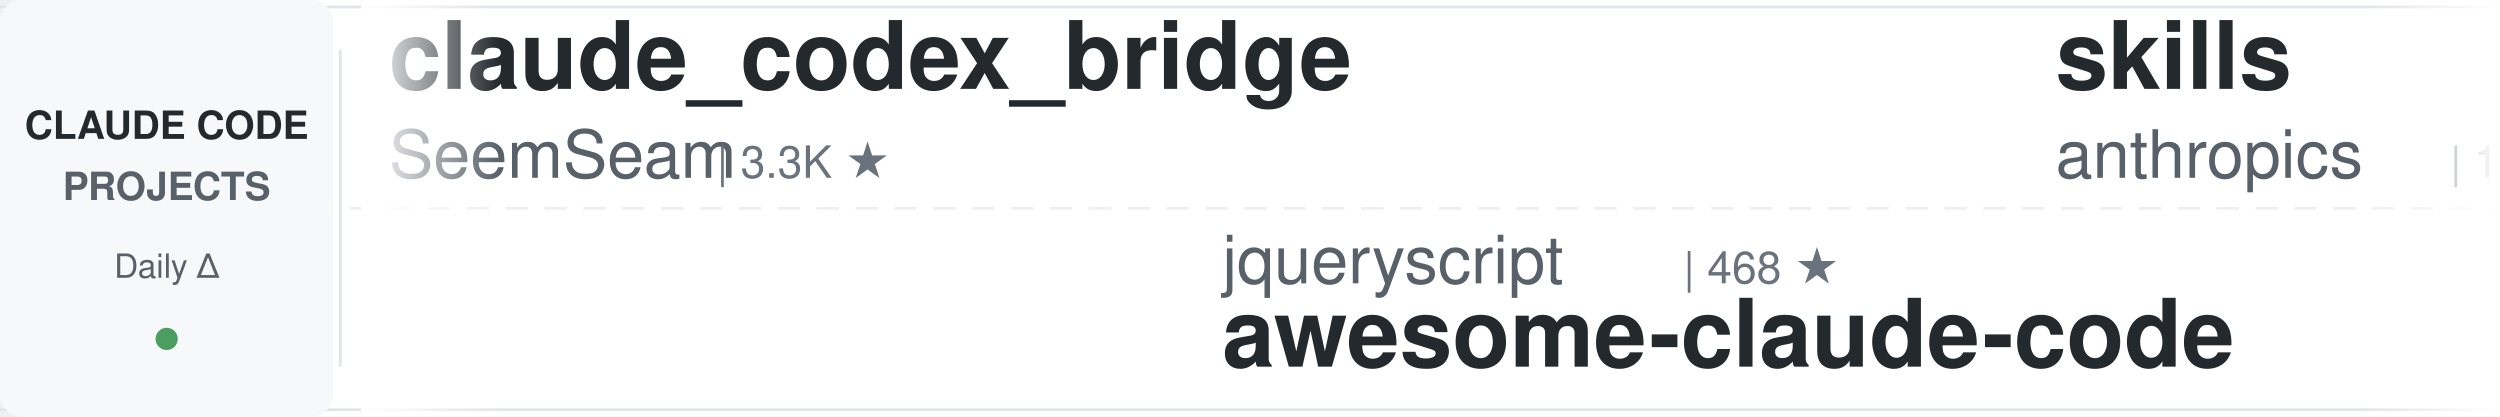
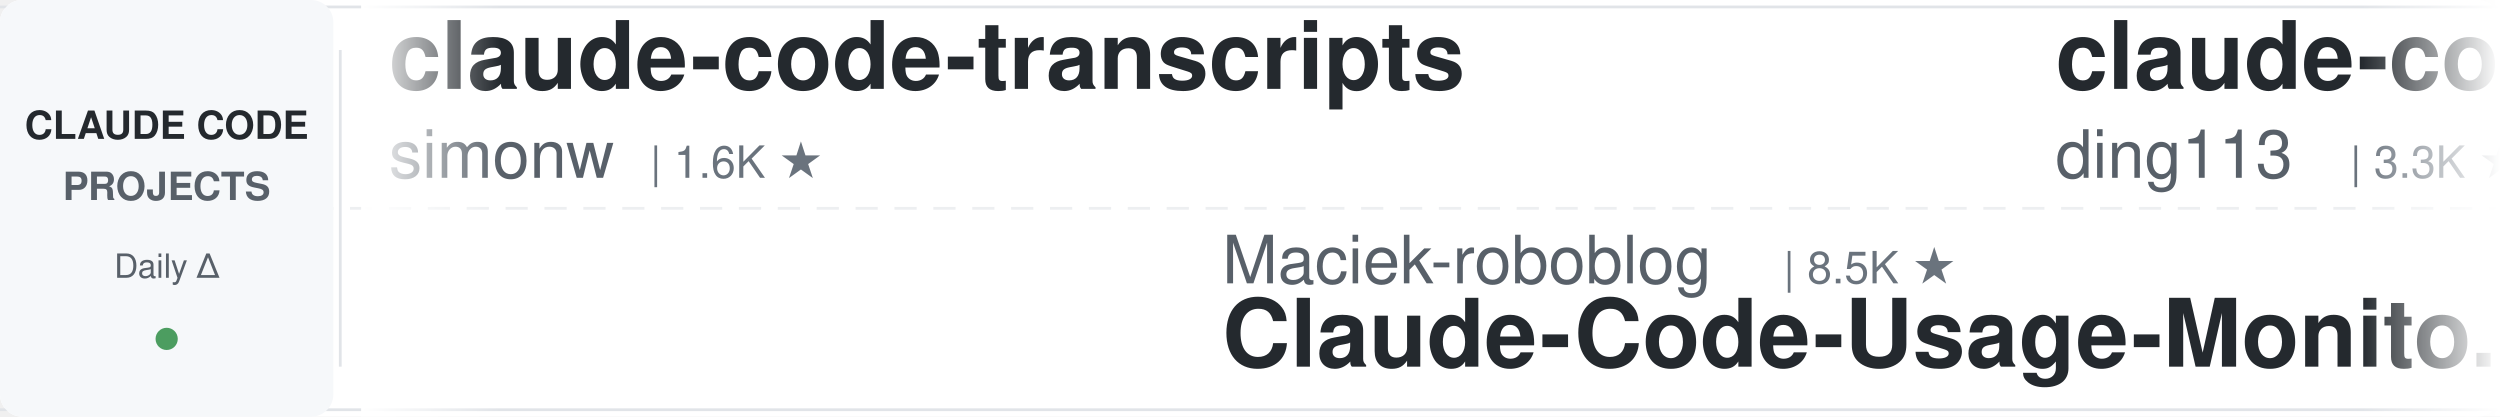
<svg xmlns="http://www.w3.org/2000/svg" width="900" height="150">
  <defs>
    <linearGradient id="leftFade" x1="0%" y1="0%" x2="100%" y2="0%">
      <stop offset="0%" style="stop-color:#ffffff;stop-opacity:1" />
      <stop offset="100%" style="stop-color:#ffffff;stop-opacity:0" />
    </linearGradient>
    <linearGradient id="rightFade" x1="0%" y1="0%" x2="100%" y2="0%">
      <stop offset="0%" style="stop-color:#ffffff;stop-opacity:0" />
      <stop offset="100%" style="stop-color:#ffffff;stop-opacity:1" />
    </linearGradient>
  </defs>
  <rect width="900" height="150" fill="#ffffff" rx="8" />
  <rect x="0" y="2" width="900" height="1" fill="#e1e4e8" />
  <rect x="0" y="147" width="900" height="1" fill="#e1e4e8" />
  <line x1="0" y1="75" x2="900" y2="75" stroke="#e1e4e8" stroke-width="1" stroke-dasharray="8 6" opacity="0.6" />
  <rect x="0" y="0" width="120" height="150" fill="#f6f8fa" rx="8" />
  <text x="60" y="50" font-family="-apple-system, BlinkMacSystemFont, 'Segoe UI', Helvetica, Arial, sans-serif" font-size="14" font-weight="600" fill="#24292e" text-anchor="middle">CLAUDE CODE</text>
  <text x="60" y="72" font-family="-apple-system, BlinkMacSystemFont, 'Segoe UI', Helvetica, Arial, sans-serif" font-size="14" font-weight="600" fill="#586069" text-anchor="middle">PROJECTS</text>
  <text x="60" y="100" font-family="-apple-system, BlinkMacSystemFont, 'Segoe UI', Helvetica, Arial, sans-serif" font-size="12" font-weight="500" fill="#586069" text-anchor="middle">Daily Δ</text>
  <circle cx="60" cy="122" r="4" fill="#22863a" opacity="0.8" />
  <rect x="122" y="18" width="1" height="114" fill="#e1e4e8" />
  <clipPath id="tickerClip">
    <rect x="130" y="0" width="770" height="150" />
  </clipPath>
  <g clip-path="url(#tickerClip)">
    <g id="tickerItems">
      <animateTransform attributeName="transform" attributeType="XML" type="translate" from="0 0" to="-3000 0" dur="54s" repeatCount="indefinite" />
      <g transform="translate(0, 0)">
-         <text x="140" y="32" font-family="-apple-system, BlinkMacSystemFont, 'Segoe UI', Helvetica, Arial, sans-serif" font-size="34" font-weight="600" fill="#24292e">claude_codex_bridge</text>
-         <text x="140" y="64" font-family="-apple-system, BlinkMacSystemFont, 'Segoe UI', Helvetica, Arial, sans-serif" font-size="24" font-weight="400" fill="#586069">SeemSeam</text>
-         <text x="258" y="64" font-family="-apple-system, BlinkMacSystemFont, 'Segoe UI', Helvetica, Arial, sans-serif" font-size="16" font-weight="500" fill="#6a737d">| 3.3K ★</text>
+         <text x="140" y="32" font-family="-apple-system, BlinkMacSystemFont, 'Segoe UI', Helvetica, Arial, sans-serif" font-size="34" font-weight="600" fill="#24292e">claude-code-transcripts</text>
+         <text x="140" y="64" font-family="-apple-system, BlinkMacSystemFont, 'Segoe UI', Helvetica, Arial, sans-serif" font-size="24" font-weight="400" fill="#586069">simonw</text>
+         <text x="234" y="64" font-family="-apple-system, BlinkMacSystemFont, 'Segoe UI', Helvetica, Arial, sans-serif" font-size="16" font-weight="500" fill="#6a737d">| 1.6K ★</text>
      </g>
      <g transform="translate(300, 0)">
-         <text x="140" y="102" font-family="-apple-system, BlinkMacSystemFont, 'Segoe UI', Helvetica, Arial, sans-serif" font-size="24" font-weight="400" fill="#586069">jqueryscript</text>
-         <text x="306" y="102" font-family="-apple-system, BlinkMacSystemFont, 'Segoe UI', Helvetica, Arial, sans-serif" font-size="16" font-weight="500" fill="#6a737d">| 468 ★</text>
-         <text x="140" y="132" font-family="-apple-system, BlinkMacSystemFont, 'Segoe UI', Helvetica, Arial, sans-serif" font-size="34" font-weight="600" fill="#24292e">awesome-claude-code</text>
+         <text x="140" y="102" font-family="-apple-system, BlinkMacSystemFont, 'Segoe UI', Helvetica, Arial, sans-serif" font-size="24" font-weight="400" fill="#586069">Maciek-roboblog</text>
+         <text x="342" y="102" font-family="-apple-system, BlinkMacSystemFont, 'Segoe UI', Helvetica, Arial, sans-serif" font-size="16" font-weight="500" fill="#6a737d">| 8.5K ★</text>
+         <text x="140" y="132" font-family="-apple-system, BlinkMacSystemFont, 'Segoe UI', Helvetica, Arial, sans-serif" font-size="34" font-weight="600" fill="#24292e">Claude-Code-Usage-Monito...</text>
      </g>
      <g transform="translate(600, 0)">
-         <text x="140" y="32" font-family="-apple-system, BlinkMacSystemFont, 'Segoe UI', Helvetica, Arial, sans-serif" font-size="34" font-weight="600" fill="#24292e">skills</text>
-         <text x="140" y="64" font-family="-apple-system, BlinkMacSystemFont, 'Segoe UI', Helvetica, Arial, sans-serif" font-size="24" font-weight="400" fill="#586069">anthropics</text>
-         <text x="282" y="64" font-family="-apple-system, BlinkMacSystemFont, 'Segoe UI', Helvetica, Arial, sans-serif" font-size="16" font-weight="500" fill="#6a737d">| 162.4K ★</text>
+         <text x="140" y="32" font-family="-apple-system, BlinkMacSystemFont, 'Segoe UI', Helvetica, Arial, sans-serif" font-size="34" font-weight="600" fill="#24292e">claude-code-hub</text>
+         <text x="140" y="64" font-family="-apple-system, BlinkMacSystemFont, 'Segoe UI', Helvetica, Arial, sans-serif" font-size="24" font-weight="400" fill="#586069">ding113</text>
+         <text x="246" y="64" font-family="-apple-system, BlinkMacSystemFont, 'Segoe UI', Helvetica, Arial, sans-serif" font-size="16" font-weight="500" fill="#6a737d">| 3.3K ★</text>
      </g>
      <g transform="translate(900, 0)">
-         <text x="140" y="102" font-family="-apple-system, BlinkMacSystemFont, 'Segoe UI', Helvetica, Arial, sans-serif" font-size="24" font-weight="400" fill="#586069">Donchitos</text>
-         <text x="270" y="102" font-family="-apple-system, BlinkMacSystemFont, 'Segoe UI', Helvetica, Arial, sans-serif" font-size="16" font-weight="500" fill="#6a737d">| 23.1K ★</text>
-         <text x="140" y="132" font-family="-apple-system, BlinkMacSystemFont, 'Segoe UI', Helvetica, Arial, sans-serif" font-size="34" font-weight="600" fill="#24292e">Claude-Code-Game-Studios</text>
+         <text x="140" y="102" font-family="-apple-system, BlinkMacSystemFont, 'Segoe UI', Helvetica, Arial, sans-serif" font-size="24" font-weight="400" fill="#586069">lorryjovens-hub</text>
+         <text x="342" y="102" font-family="-apple-system, BlinkMacSystemFont, 'Segoe UI', Helvetica, Arial, sans-serif" font-size="16" font-weight="500" fill="#6a737d">| 1.7K ★</text>
+         <text x="140" y="132" font-family="-apple-system, BlinkMacSystemFont, 'Segoe UI', Helvetica, Arial, sans-serif" font-size="34" font-weight="600" fill="#24292e">claude-code-rust</text>
      </g>
      <g transform="translate(1200, 0)">
-         <text x="140" y="32" font-family="-apple-system, BlinkMacSystemFont, 'Segoe UI', Helvetica, Arial, sans-serif" font-size="34" font-weight="600" fill="#24292e">claude-code-rev</text>
-         <text x="140" y="64" font-family="-apple-system, BlinkMacSystemFont, 'Segoe UI', Helvetica, Arial, sans-serif" font-size="24" font-weight="400" fill="#586069">oboard</text>
-         <text x="234" y="64" font-family="-apple-system, BlinkMacSystemFont, 'Segoe UI', Helvetica, Arial, sans-serif" font-size="16" font-weight="500" fill="#6a737d">| 3.3K ★</text>
+         <text x="140" y="32" font-family="-apple-system, BlinkMacSystemFont, 'Segoe UI', Helvetica, Arial, sans-serif" font-size="34" font-weight="600" fill="#24292e">everything-claude-code-z...</text>
+         <text x="140" y="64" font-family="-apple-system, BlinkMacSystemFont, 'Segoe UI', Helvetica, Arial, sans-serif" font-size="24" font-weight="400" fill="#586069">xu-xiang</text>
+         <text x="258" y="64" font-family="-apple-system, BlinkMacSystemFont, 'Segoe UI', Helvetica, Arial, sans-serif" font-size="16" font-weight="500" fill="#6a737d">| 1.7K ★</text>
      </g>
      <g transform="translate(1500, 0)">
-         <text x="140" y="102" font-family="-apple-system, BlinkMacSystemFont, 'Segoe UI', Helvetica, Arial, sans-serif" font-size="24" font-weight="400" fill="#586069">fuergaosi233</text>
-         <text x="306" y="102" font-family="-apple-system, BlinkMacSystemFont, 'Segoe UI', Helvetica, Arial, sans-serif" font-size="16" font-weight="500" fill="#6a737d">| 2.7K ★</text>
-         <text x="140" y="132" font-family="-apple-system, BlinkMacSystemFont, 'Segoe UI', Helvetica, Arial, sans-serif" font-size="34" font-weight="600" fill="#24292e">claude-code-proxy</text>
+         <text x="140" y="102" font-family="-apple-system, BlinkMacSystemFont, 'Segoe UI', Helvetica, Arial, sans-serif" font-size="24" font-weight="400" fill="#586069">daymade</text>
+         <text x="246" y="102" font-family="-apple-system, BlinkMacSystemFont, 'Segoe UI', Helvetica, Arial, sans-serif" font-size="16" font-weight="500" fill="#6a737d">| 1.3K ★</text>
+         <text x="140" y="132" font-family="-apple-system, BlinkMacSystemFont, 'Segoe UI', Helvetica, Arial, sans-serif" font-size="34" font-weight="600" fill="#24292e">claude-code-skills</text>
      </g>
      <g transform="translate(1800, 0)">
-         <text x="140" y="32" font-family="-apple-system, BlinkMacSystemFont, 'Segoe UI', Helvetica, Arial, sans-serif" font-size="34" font-weight="600" fill="#24292e">claude-code-source-build</text>
-         <text x="140" y="64" font-family="-apple-system, BlinkMacSystemFont, 'Segoe UI', Helvetica, Arial, sans-serif" font-size="24" font-weight="400" fill="#586069">andrew-kramer-inno</text>
-         <text x="378" y="64" font-family="-apple-system, BlinkMacSystemFont, 'Segoe UI', Helvetica, Arial, sans-serif" font-size="16" font-weight="500" fill="#6a737d">| 595 ★</text>
+         <text x="140" y="32" font-family="-apple-system, BlinkMacSystemFont, 'Segoe UI', Helvetica, Arial, sans-serif" font-size="34" font-weight="600" fill="#24292e">claude-code-analysis</text>
+         <text x="140" y="64" font-family="-apple-system, BlinkMacSystemFont, 'Segoe UI', Helvetica, Arial, sans-serif" font-size="24" font-weight="400" fill="#586069">liuup</text>
+         <text x="222" y="64" font-family="-apple-system, BlinkMacSystemFont, 'Segoe UI', Helvetica, Arial, sans-serif" font-size="16" font-weight="500" fill="#6a737d">| 3.6K ★</text>
      </g>
      <g transform="translate(2100, 0)">
-         <text x="140" y="102" font-family="-apple-system, BlinkMacSystemFont, 'Segoe UI', Helvetica, Arial, sans-serif" font-size="24" font-weight="400" fill="#586069">Pimzino</text>
-         <text x="246" y="102" font-family="-apple-system, BlinkMacSystemFont, 'Segoe UI', Helvetica, Arial, sans-serif" font-size="16" font-weight="500" fill="#6a737d">| 3.8K ★</text>
-         <text x="140" y="132" font-family="-apple-system, BlinkMacSystemFont, 'Segoe UI', Helvetica, Arial, sans-serif" font-size="34" font-weight="600" fill="#24292e">claude-code-spec-workflo...</text>
+         <text x="140" y="102" font-family="-apple-system, BlinkMacSystemFont, 'Segoe UI', Helvetica, Arial, sans-serif" font-size="24" font-weight="400" fill="#586069">musistudio</text>
+         <text x="282" y="102" font-family="-apple-system, BlinkMacSystemFont, 'Segoe UI', Helvetica, Arial, sans-serif" font-size="16" font-weight="500" fill="#6a737d">| 35.9K ★</text>
+         <text x="140" y="132" font-family="-apple-system, BlinkMacSystemFont, 'Segoe UI', Helvetica, Arial, sans-serif" font-size="34" font-weight="600" fill="#24292e">claude-code-router</text>
      </g>
      <g transform="translate(2400, 0)">
-         <text x="140" y="32" font-family="-apple-system, BlinkMacSystemFont, 'Segoe UI', Helvetica, Arial, sans-serif" font-size="34" font-weight="600" fill="#24292e">ECC</text>
-         <text x="140" y="64" font-family="-apple-system, BlinkMacSystemFont, 'Segoe UI', Helvetica, Arial, sans-serif" font-size="24" font-weight="400" fill="#586069">affaan-m</text>
-         <text x="258" y="64" font-family="-apple-system, BlinkMacSystemFont, 'Segoe UI', Helvetica, Arial, sans-serif" font-size="16" font-weight="500" fill="#6a737d">| 230.9K ★</text>
+         <text x="140" y="32" font-family="-apple-system, BlinkMacSystemFont, 'Segoe UI', Helvetica, Arial, sans-serif" font-size="34" font-weight="600" fill="#24292e">claude-code-local</text>
+         <text x="140" y="64" font-family="-apple-system, BlinkMacSystemFont, 'Segoe UI', Helvetica, Arial, sans-serif" font-size="24" font-weight="400" fill="#586069">nicedreamzapp</text>
+         <text x="318" y="64" font-family="-apple-system, BlinkMacSystemFont, 'Segoe UI', Helvetica, Arial, sans-serif" font-size="16" font-weight="500" fill="#6a737d">| 3.0K ★</text>
      </g>
      <g transform="translate(2700, 0)">
-         <text x="140" y="102" font-family="-apple-system, BlinkMacSystemFont, 'Segoe UI', Helvetica, Arial, sans-serif" font-size="24" font-weight="400" fill="#586069">Cranot</text>
-         <text x="234" y="102" font-family="-apple-system, BlinkMacSystemFont, 'Segoe UI', Helvetica, Arial, sans-serif" font-size="16" font-weight="500" fill="#6a737d">| 2.8K ★</text>
-         <text x="140" y="132" font-family="-apple-system, BlinkMacSystemFont, 'Segoe UI', Helvetica, Arial, sans-serif" font-size="34" font-weight="600" fill="#24292e">claude-code-guide</text>
+         <text x="140" y="102" font-family="-apple-system, BlinkMacSystemFont, 'Segoe UI', Helvetica, Arial, sans-serif" font-size="24" font-weight="400" fill="#586069">wanshuiyin</text>
+         <text x="282" y="102" font-family="-apple-system, BlinkMacSystemFont, 'Segoe UI', Helvetica, Arial, sans-serif" font-size="16" font-weight="500" fill="#6a737d">| 13.6K ★</text>
+         <text x="140" y="132" font-family="-apple-system, BlinkMacSystemFont, 'Segoe UI', Helvetica, Arial, sans-serif" font-size="34" font-weight="600" fill="#24292e">Auto-claude-code-researc...</text>
      </g>
      <g transform="translate(3000, 0)">
-         <text x="140" y="32" font-family="-apple-system, BlinkMacSystemFont, 'Segoe UI', Helvetica, Arial, sans-serif" font-size="34" font-weight="600" fill="#24292e">claude_codex_bridge</text>
-         <text x="140" y="64" font-family="-apple-system, BlinkMacSystemFont, 'Segoe UI', Helvetica, Arial, sans-serif" font-size="24" font-weight="400" fill="#586069">SeemSeam</text>
-         <text x="258" y="64" font-family="-apple-system, BlinkMacSystemFont, 'Segoe UI', Helvetica, Arial, sans-serif" font-size="16" font-weight="500" fill="#6a737d">| 3.3K ★</text>
+         <text x="140" y="32" font-family="-apple-system, BlinkMacSystemFont, 'Segoe UI', Helvetica, Arial, sans-serif" font-size="34" font-weight="600" fill="#24292e">claude-code-transcripts</text>
+         <text x="140" y="64" font-family="-apple-system, BlinkMacSystemFont, 'Segoe UI', Helvetica, Arial, sans-serif" font-size="24" font-weight="400" fill="#586069">simonw</text>
+         <text x="234" y="64" font-family="-apple-system, BlinkMacSystemFont, 'Segoe UI', Helvetica, Arial, sans-serif" font-size="16" font-weight="500" fill="#6a737d">| 1.6K ★</text>
      </g>
      <g transform="translate(3300, 0)">
-         <text x="140" y="102" font-family="-apple-system, BlinkMacSystemFont, 'Segoe UI', Helvetica, Arial, sans-serif" font-size="24" font-weight="400" fill="#586069">jqueryscript</text>
-         <text x="306" y="102" font-family="-apple-system, BlinkMacSystemFont, 'Segoe UI', Helvetica, Arial, sans-serif" font-size="16" font-weight="500" fill="#6a737d">| 468 ★</text>
-         <text x="140" y="132" font-family="-apple-system, BlinkMacSystemFont, 'Segoe UI', Helvetica, Arial, sans-serif" font-size="34" font-weight="600" fill="#24292e">awesome-claude-code</text>
+         <text x="140" y="102" font-family="-apple-system, BlinkMacSystemFont, 'Segoe UI', Helvetica, Arial, sans-serif" font-size="24" font-weight="400" fill="#586069">Maciek-roboblog</text>
+         <text x="342" y="102" font-family="-apple-system, BlinkMacSystemFont, 'Segoe UI', Helvetica, Arial, sans-serif" font-size="16" font-weight="500" fill="#6a737d">| 8.5K ★</text>
+         <text x="140" y="132" font-family="-apple-system, BlinkMacSystemFont, 'Segoe UI', Helvetica, Arial, sans-serif" font-size="34" font-weight="600" fill="#24292e">Claude-Code-Usage-Monito...</text>
      </g>
      <g transform="translate(3600, 0)">
-         <text x="140" y="32" font-family="-apple-system, BlinkMacSystemFont, 'Segoe UI', Helvetica, Arial, sans-serif" font-size="34" font-weight="600" fill="#24292e">skills</text>
-         <text x="140" y="64" font-family="-apple-system, BlinkMacSystemFont, 'Segoe UI', Helvetica, Arial, sans-serif" font-size="24" font-weight="400" fill="#586069">anthropics</text>
-         <text x="282" y="64" font-family="-apple-system, BlinkMacSystemFont, 'Segoe UI', Helvetica, Arial, sans-serif" font-size="16" font-weight="500" fill="#6a737d">| 162.4K ★</text>
+         <text x="140" y="32" font-family="-apple-system, BlinkMacSystemFont, 'Segoe UI', Helvetica, Arial, sans-serif" font-size="34" font-weight="600" fill="#24292e">claude-code-hub</text>
+         <text x="140" y="64" font-family="-apple-system, BlinkMacSystemFont, 'Segoe UI', Helvetica, Arial, sans-serif" font-size="24" font-weight="400" fill="#586069">ding113</text>
+         <text x="246" y="64" font-family="-apple-system, BlinkMacSystemFont, 'Segoe UI', Helvetica, Arial, sans-serif" font-size="16" font-weight="500" fill="#6a737d">| 3.3K ★</text>
      </g>
      <g transform="translate(3900, 0)">
-         <text x="140" y="102" font-family="-apple-system, BlinkMacSystemFont, 'Segoe UI', Helvetica, Arial, sans-serif" font-size="24" font-weight="400" fill="#586069">Donchitos</text>
-         <text x="270" y="102" font-family="-apple-system, BlinkMacSystemFont, 'Segoe UI', Helvetica, Arial, sans-serif" font-size="16" font-weight="500" fill="#6a737d">| 23.1K ★</text>
-         <text x="140" y="132" font-family="-apple-system, BlinkMacSystemFont, 'Segoe UI', Helvetica, Arial, sans-serif" font-size="34" font-weight="600" fill="#24292e">Claude-Code-Game-Studios</text>
+         <text x="140" y="102" font-family="-apple-system, BlinkMacSystemFont, 'Segoe UI', Helvetica, Arial, sans-serif" font-size="24" font-weight="400" fill="#586069">lorryjovens-hub</text>
+         <text x="342" y="102" font-family="-apple-system, BlinkMacSystemFont, 'Segoe UI', Helvetica, Arial, sans-serif" font-size="16" font-weight="500" fill="#6a737d">| 1.7K ★</text>
+         <text x="140" y="132" font-family="-apple-system, BlinkMacSystemFont, 'Segoe UI', Helvetica, Arial, sans-serif" font-size="34" font-weight="600" fill="#24292e">claude-code-rust</text>
      </g>
    </g>
  </g>
  <rect x="130" y="0" width="50" height="150" fill="url(#leftFade)" />
  <rect x="850" y="0" width="50" height="150" fill="url(#rightFade)" />
</svg>
